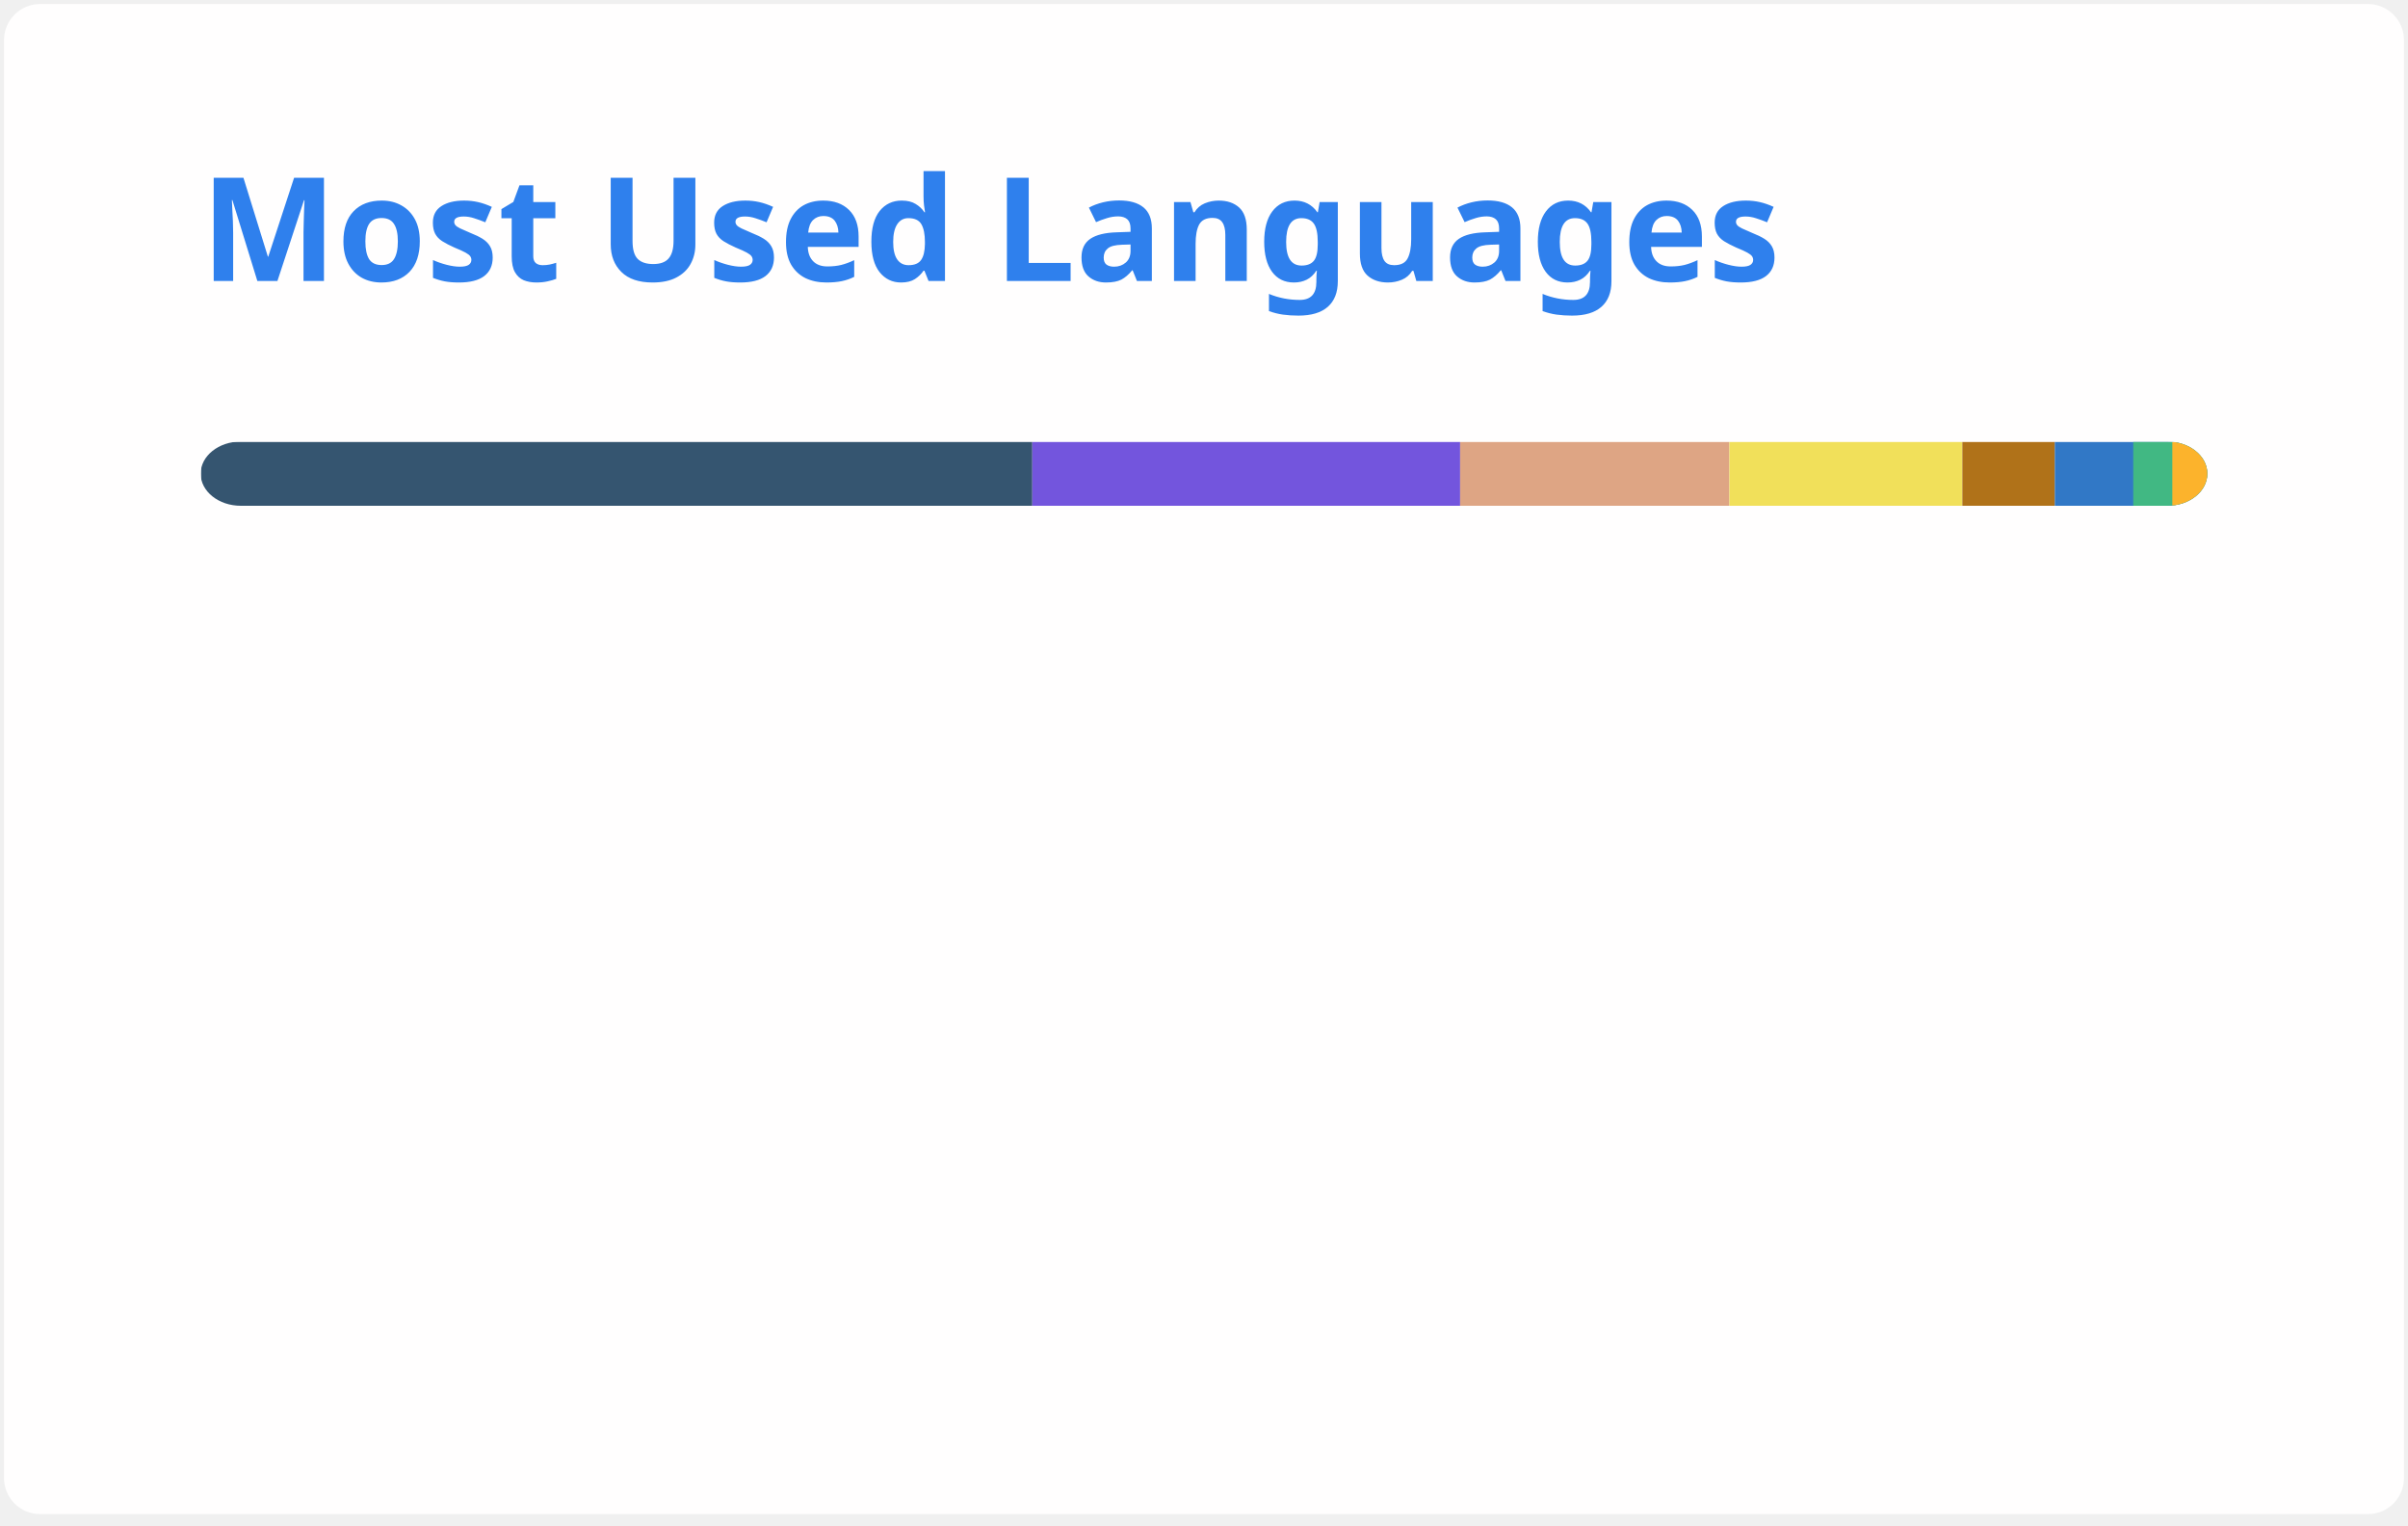
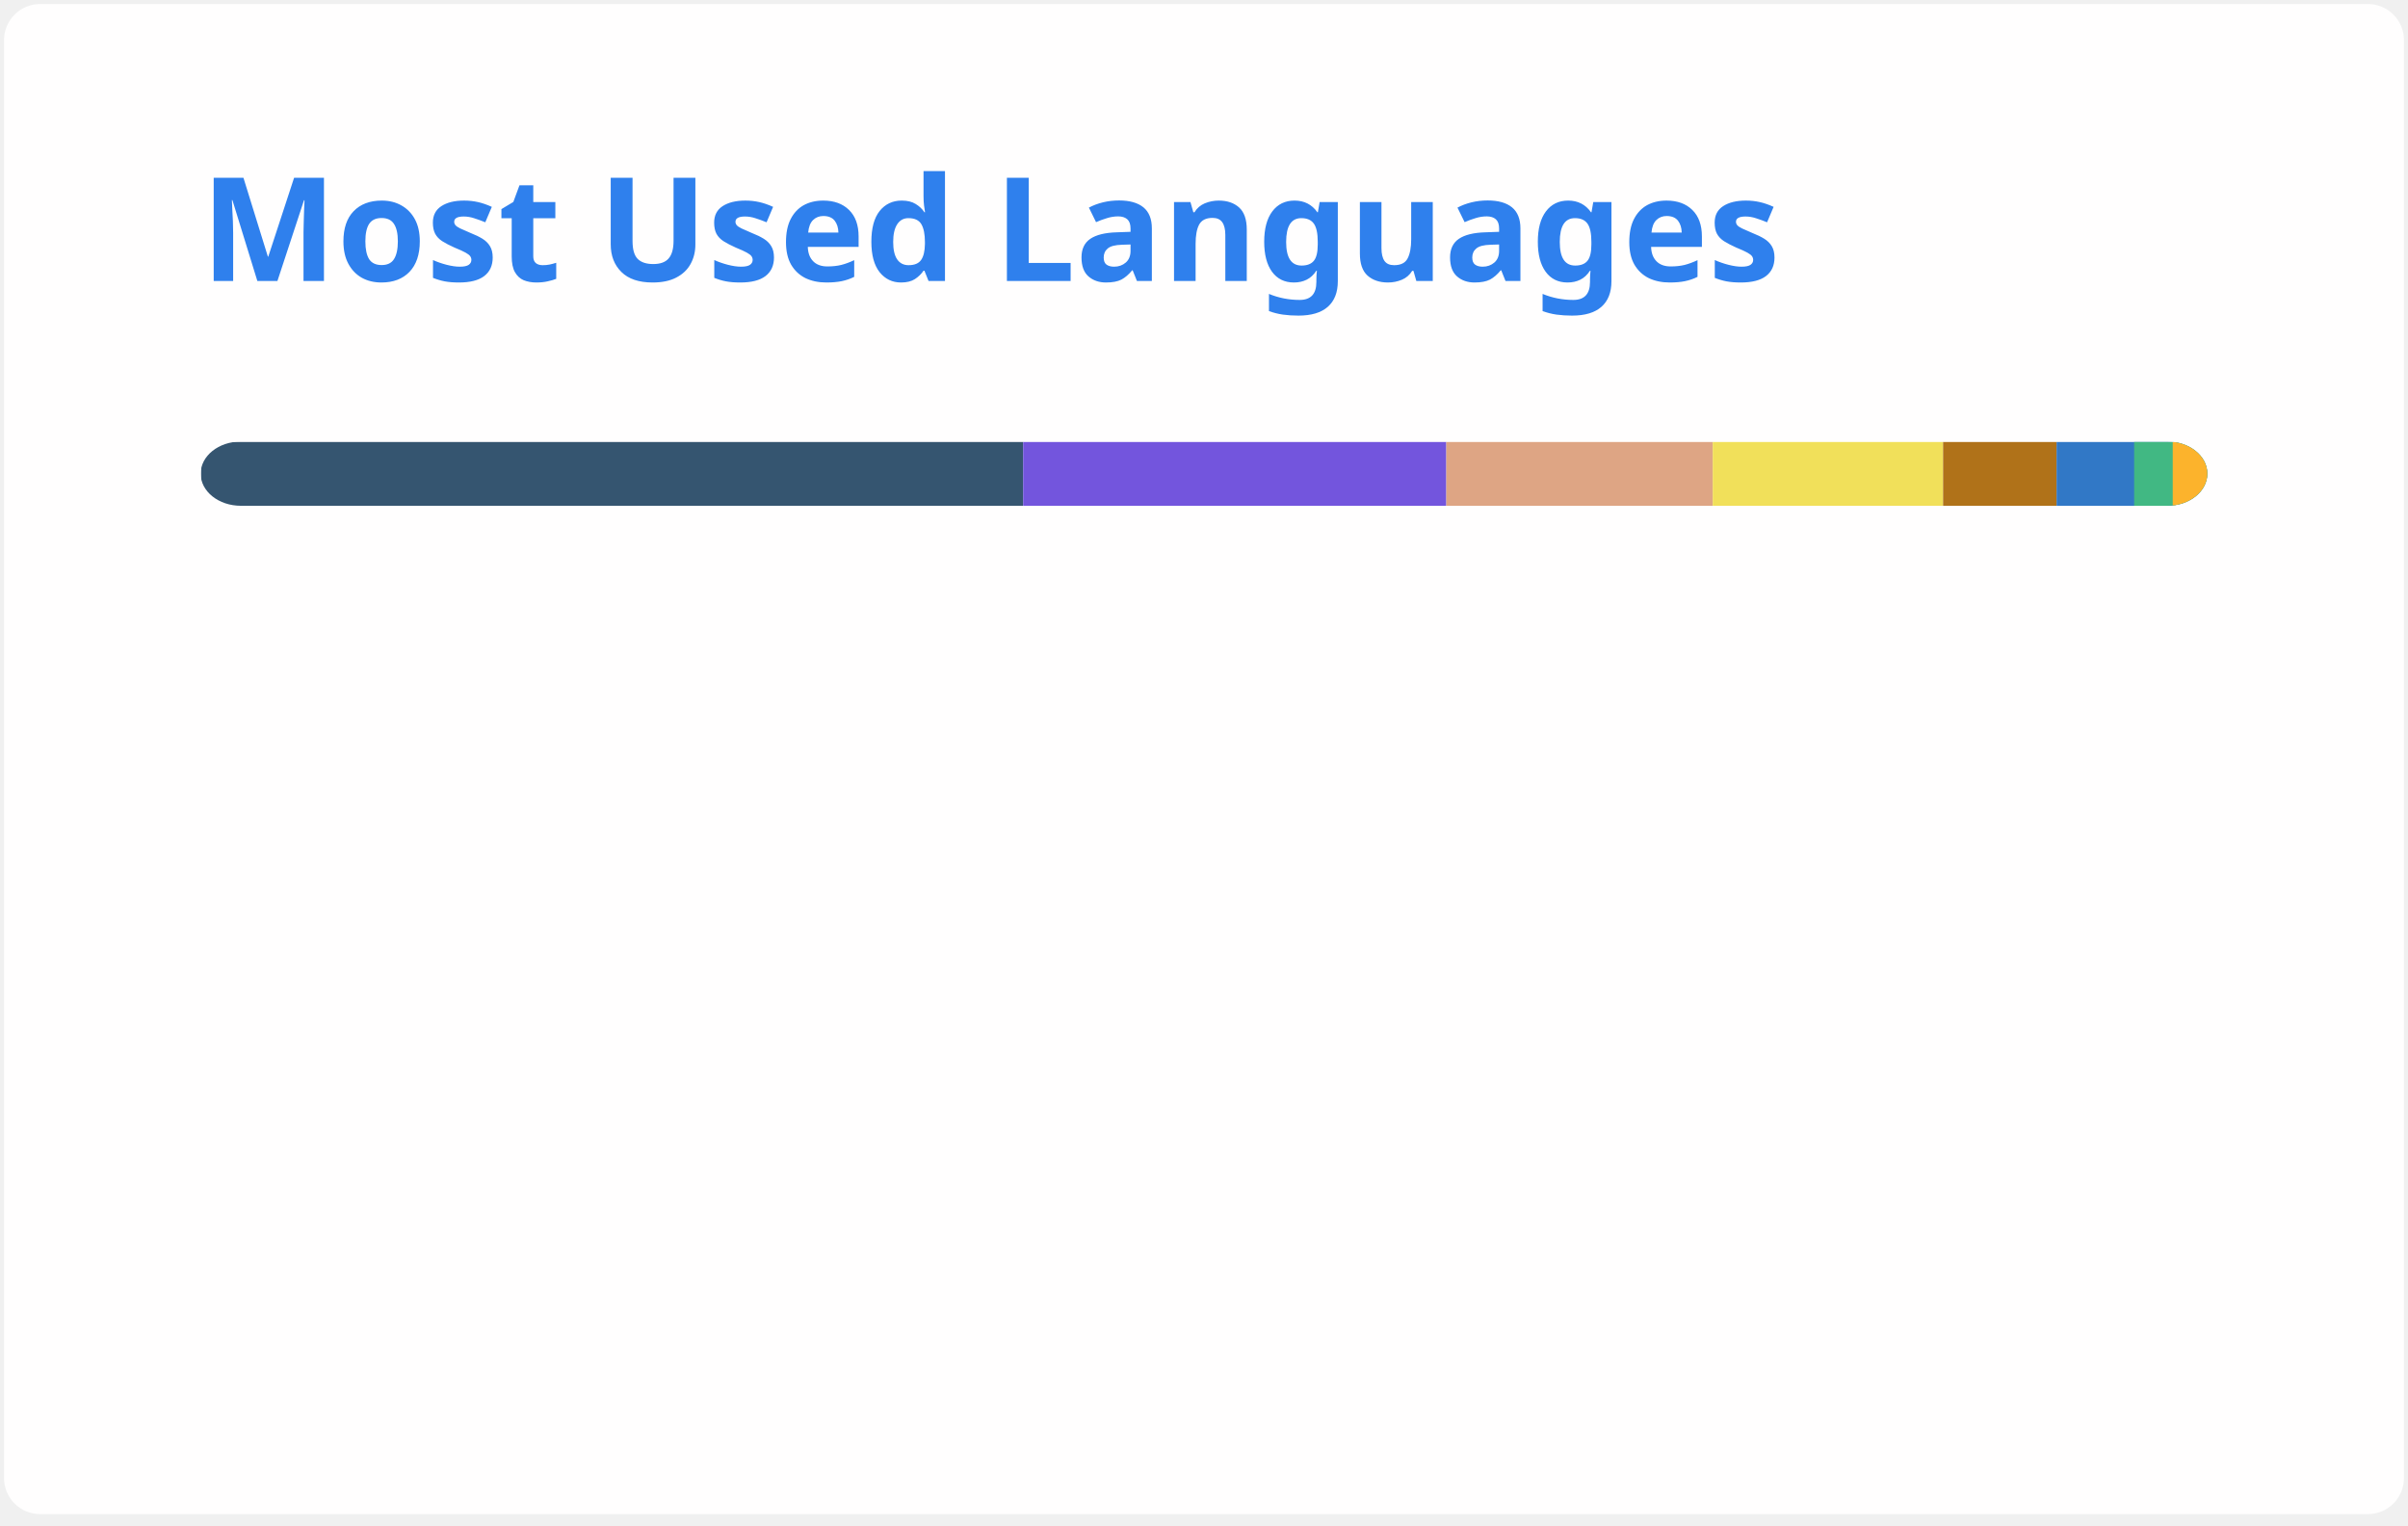
<svg xmlns="http://www.w3.org/2000/svg" width="300" height="190" viewBox="0 0 300 190" fill="none" role="img" aria-labelledby="descId">
  <style>
          .header {
            font: 600 18px 'Segoe UI', Ubuntu, Sans-Serif;
            fill: #2f80ed;
            animation: fadeInAnimation 0.8s ease-in-out forwards;
          }
          @supports(-moz-appearance: auto) {
            /* Selector detects Firefox */
            .header { font-size: 15.5px; }
          }
          
    @keyframes slideInAnimation {
      from {
        width: 0;
      }
      to {
        width: calc(100%-100px);
      }
    }
    @keyframes growWidthAnimation {
      from {
        width: 0;
      }
      to {
        width: 100%;
      }
    }
    .stat {
      font: 600 14px 'Segoe UI', Ubuntu, "Helvetica Neue", Sans-Serif; fill: #434d58;
    }
    @supports(-moz-appearance: auto) {
      /* Selector detects Firefox */
      .stat { font-size:12px; }
    }
    .bold { font-weight: 700 }
    .lang-name {
      font: 400 11px "Segoe UI", Ubuntu, Sans-Serif;
      fill: #434d58;
    }
    .stagger {
      opacity: 0;
      animation: fadeInAnimation 0.3s ease-in-out forwards;
    }
    #rect-mask rect{
      animation: slideInAnimation 1s ease-in-out forwards;
    }
    .lang-progress{
      animation: growWidthAnimation 0.6s ease-in-out forwards;
    }
    

          
      /* Animations */
      @keyframes scaleInAnimation {
        from {
          transform: translate(-5px, 5px) scale(0);
        }
        to {
          transform: translate(-5px, 5px) scale(1);
        }
      }
      @keyframes fadeInAnimation {
        from {
          opacity: 0;
        }
        to {
          opacity: 1;
        }
      }
    
          
        </style>
  <rect data-testid="card-bg" x="0.5" y="0.5" rx="4.5" height="99%" stroke="#e4e2e2" width="299" fill="#fffefe" stroke-opacity="0" />
  <g data-testid="card-title" transform="translate(25, 35)">
    <g transform="translate(0, 0)">
      <text x="0" y="0" class="header" data-testid="header">Most Used Languages</text>
    </g>
  </g>
  <g data-testid="main-card-body" transform="translate(0, 55)">
    <svg data-testid="lang-items" x="25">
      <mask id="rect-mask">
        <rect x="0" y="0" width="250" height="8" fill="white" rx="5" />
      </mask>
-       <rect mask="url(#rect-mask)" data-testid="lang-progress" x="0" y="0" width="103.61" height="8" fill="#355570" />
-       <rect mask="url(#rect-mask)" data-testid="lang-progress" x="103.61" y="0" width="53.3" height="8" fill="#7355dd" />
-       <rect mask="url(#rect-mask)" data-testid="lang-progress" x="156.91" y="0" width="33.55" height="8" fill="#dea584" />
-       <rect mask="url(#rect-mask)" data-testid="lang-progress" x="190.46" y="0" width="29.02" height="8" fill="#f1e05a" />
-       <rect mask="url(#rect-mask)" data-testid="lang-progress" x="219.48" y="0" width="11.52" height="8" fill="#b07219" />
-       <rect mask="url(#rect-mask)" data-testid="lang-progress" x="231" y="0" width="19.77" height="8" fill="#3178c6" />
-       <rect mask="url(#rect-mask)" data-testid="lang-progress" x="240.77" y="0" width="14.87" height="8" fill="#41b883" />
-       <rect mask="url(#rect-mask)" data-testid="lang-progress" x="245.64" y="0" width="14.36" height="8" fill="#fcb32c" />
+       <rect mask="url(#rect-mask)" data-testid="lang-progress" x="0" y="0" width="102.47" height="8" fill="#355570" />
+       <rect mask="url(#rect-mask)" data-testid="lang-progress" x="102.47" y="0" width="52.72" height="8" fill="#7355dd" />
+       <rect mask="url(#rect-mask)" data-testid="lang-progress" x="155.19" y="0" width="33.19" height="8" fill="#dea584" />
+       <rect mask="url(#rect-mask)" data-testid="lang-progress" x="188.38" y="0" width="28.7" height="8" fill="#f1e05a" />
+       <rect mask="url(#rect-mask)" data-testid="lang-progress" x="217.08" y="0" width="14.14" height="8" fill="#b07219" />
+       <rect mask="url(#rect-mask)" data-testid="lang-progress" x="231.22" y="0" width="19.66" height="8" fill="#3178c6" />
+       <rect mask="url(#rect-mask)" data-testid="lang-progress" x="240.88" y="0" width="14.81" height="8" fill="#41b883" />
+       <rect mask="url(#rect-mask)" data-testid="lang-progress" x="245.69" y="0" width="14.32" height="8" fill="#fcb32c" />
      <g transform="translate(0, 25)">
        <g transform="translate(0, 0)">
          <g transform="translate(0, 0)">
            <g class="stagger" style="animation-delay: 450ms">
              <circle cx="5" cy="6" r="5" fill="#355570" />
              <text data-testid="lang-name" x="15" y="10" class="lang-name">
-         GDScript 41.44%
+         GDScript 40.99%
      </text>
            </g>
          </g>
          <g transform="translate(0, 25)">
            <g class="stagger" style="animation-delay: 600ms">
              <circle cx="5" cy="6" r="5" fill="#7355dd" />
              <text data-testid="lang-name" x="15" y="10" class="lang-name">
-         C# 21.32%
+         C# 21.09%
      </text>
            </g>
          </g>
          <g transform="translate(0, 50)">
            <g class="stagger" style="animation-delay: 750ms">
              <circle cx="5" cy="6" r="5" fill="#dea584" />
              <text data-testid="lang-name" x="15" y="10" class="lang-name">
-         Rust 13.42%
+         Rust 13.27%
      </text>
            </g>
          </g>
          <g transform="translate(0, 75)">
            <g class="stagger" style="animation-delay: 900ms">
              <circle cx="5" cy="6" r="5" fill="#f1e05a" />
              <text data-testid="lang-name" x="15" y="10" class="lang-name">
-         JavaScript 11.61%
+         JavaScript 11.48%
      </text>
            </g>
          </g>
        </g>
        <g transform="translate(150, 0)">
          <g transform="translate(0, 0)">
            <g class="stagger" style="animation-delay: 450ms">
              <circle cx="5" cy="6" r="5" fill="#b07219" />
              <text data-testid="lang-name" x="15" y="10" class="lang-name">
-         Java 4.61%
+         Java 5.65%
      </text>
            </g>
          </g>
          <g transform="translate(0, 25)">
            <g class="stagger" style="animation-delay: 600ms">
              <circle cx="5" cy="6" r="5" fill="#3178c6" />
              <text data-testid="lang-name" x="15" y="10" class="lang-name">
-         TypeScript 3.91%
+         TypeScript 3.86%
      </text>
            </g>
          </g>
          <g transform="translate(0, 50)">
            <g class="stagger" style="animation-delay: 750ms">
              <circle cx="5" cy="6" r="5" fill="#41b883" />
              <text data-testid="lang-name" x="15" y="10" class="lang-name">
-         Vue 1.95%
+         Vue 1.93%
      </text>
            </g>
          </g>
          <g transform="translate(0, 75)">
            <g class="stagger" style="animation-delay: 900ms">
              <circle cx="5" cy="6" r="5" fill="#fcb32c" />
              <text data-testid="lang-name" x="15" y="10" class="lang-name">
-         MDX 1.75%
+         MDX 1.73%
      </text>
            </g>
          </g>
        </g>
      </g>
    </svg>
  </g>
</svg>
